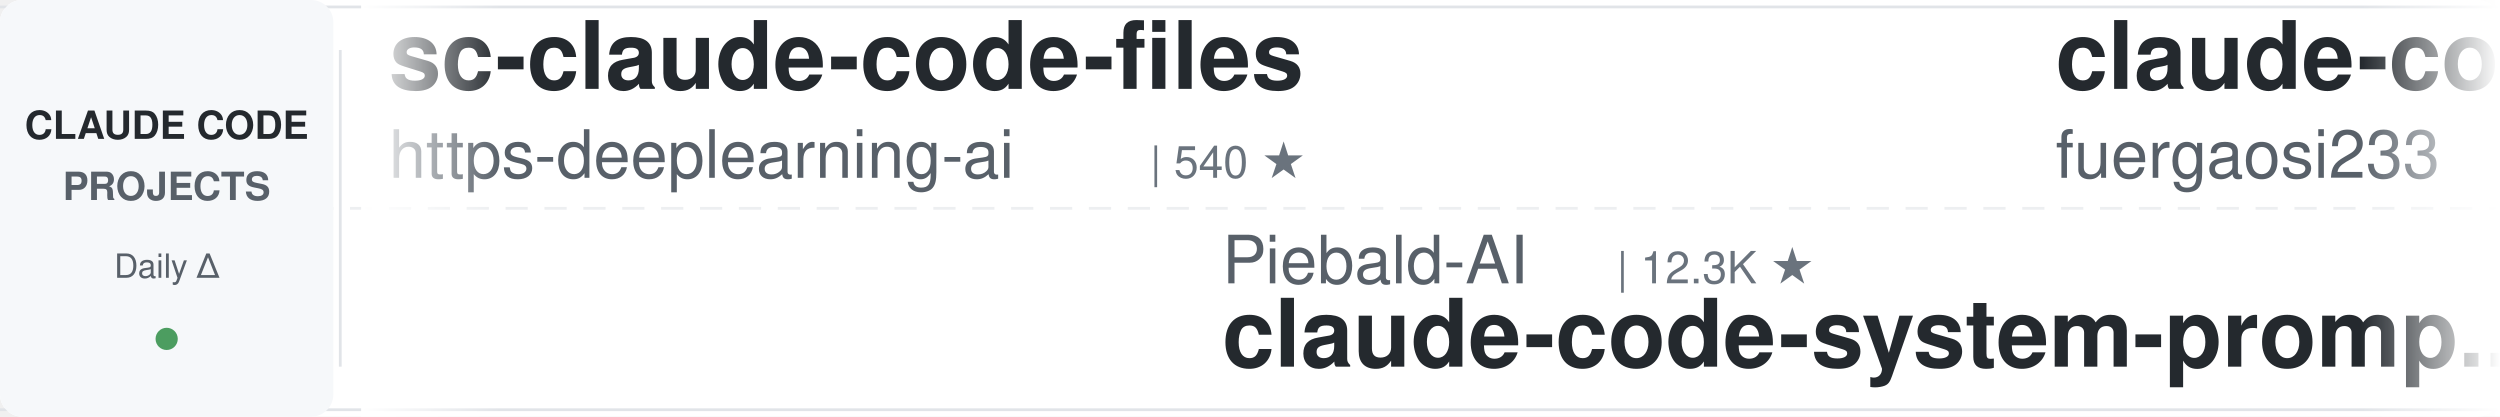
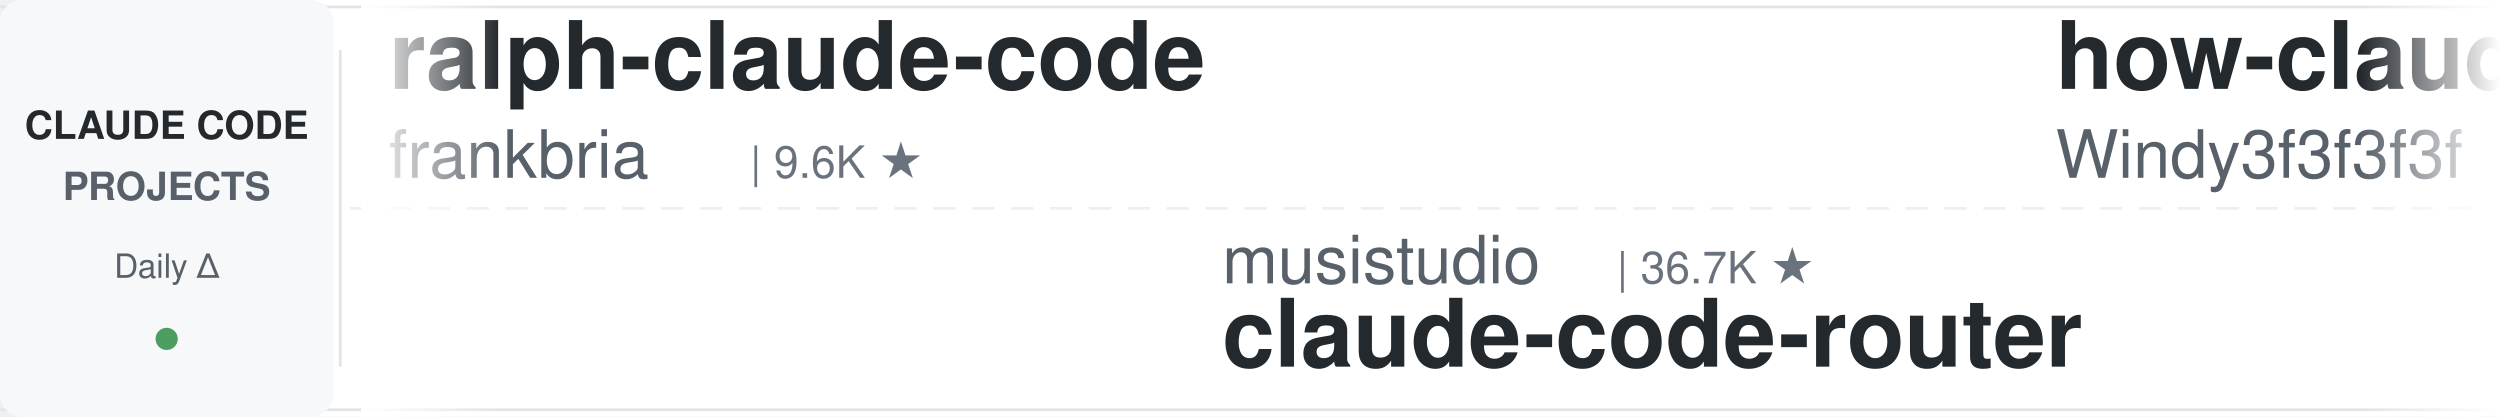
<svg xmlns="http://www.w3.org/2000/svg" width="900" height="150">
  <defs>
    <linearGradient id="leftFade" x1="0%" y1="0%" x2="100%" y2="0%">
      <stop offset="0%" style="stop-color:#ffffff;stop-opacity:1" />
      <stop offset="100%" style="stop-color:#ffffff;stop-opacity:0" />
    </linearGradient>
    <linearGradient id="rightFade" x1="0%" y1="0%" x2="100%" y2="0%">
      <stop offset="0%" style="stop-color:#ffffff;stop-opacity:0" />
      <stop offset="100%" style="stop-color:#ffffff;stop-opacity:1" />
    </linearGradient>
  </defs>
  <rect width="900" height="150" fill="#ffffff" rx="8" />
  <rect x="0" y="2" width="900" height="1" fill="#e1e4e8" />
  <rect x="0" y="147" width="900" height="1" fill="#e1e4e8" />
  <line x1="0" y1="75" x2="900" y2="75" stroke="#e1e4e8" stroke-width="1" stroke-dasharray="8 6" opacity="0.6" />
  <rect x="0" y="0" width="120" height="150" fill="#f6f8fa" rx="8" />
  <text x="60" y="50" font-family="-apple-system, BlinkMacSystemFont, 'Segoe UI', Helvetica, Arial, sans-serif" font-size="14" font-weight="600" fill="#24292e" text-anchor="middle">CLAUDE CODE</text>
  <text x="60" y="72" font-family="-apple-system, BlinkMacSystemFont, 'Segoe UI', Helvetica, Arial, sans-serif" font-size="14" font-weight="600" fill="#586069" text-anchor="middle">PROJECTS</text>
  <text x="60" y="100" font-family="-apple-system, BlinkMacSystemFont, 'Segoe UI', Helvetica, Arial, sans-serif" font-size="12" font-weight="500" fill="#586069" text-anchor="middle">Daily Δ</text>
  <circle cx="60" cy="122" r="4" fill="#22863a" opacity="0.8" />
  <rect x="122" y="18" width="1" height="114" fill="#e1e4e8" />
  <clipPath id="tickerClip">
    <rect x="130" y="0" width="770" height="150" />
  </clipPath>
  <g clip-path="url(#tickerClip)">
    <g id="tickerItems">
      <animateTransform attributeName="transform" attributeType="XML" type="translate" from="0 0" to="-3000 0" dur="54s" repeatCount="indefinite" />
      <g transform="translate(0, 0)">
-         <text x="140" y="32" font-family="-apple-system, BlinkMacSystemFont, 'Segoe UI', Helvetica, Arial, sans-serif" font-size="34" font-weight="600" fill="#24292e">sc-claude-code-files</text>
-         <text x="140" y="64" font-family="-apple-system, BlinkMacSystemFont, 'Segoe UI', Helvetica, Arial, sans-serif" font-size="24" font-weight="400" fill="#586069">https-deeplearning-ai</text>
-         <text x="414" y="64" font-family="-apple-system, BlinkMacSystemFont, 'Segoe UI', Helvetica, Arial, sans-serif" font-size="16" font-weight="500" fill="#6a737d">| 540 ★</text>
+         <text x="140" y="32" font-family="-apple-system, BlinkMacSystemFont, 'Segoe UI', Helvetica, Arial, sans-serif" font-size="34" font-weight="600" fill="#24292e">ralph-claude-code</text>
+         <text x="140" y="64" font-family="-apple-system, BlinkMacSystemFont, 'Segoe UI', Helvetica, Arial, sans-serif" font-size="24" font-weight="400" fill="#586069">frankbria</text>
+         <text x="270" y="64" font-family="-apple-system, BlinkMacSystemFont, 'Segoe UI', Helvetica, Arial, sans-serif" font-size="16" font-weight="500" fill="#6a737d">| 9.6K ★</text>
      </g>
      <g transform="translate(300, 0)">
-         <text x="140" y="102" font-family="-apple-system, BlinkMacSystemFont, 'Segoe UI', Helvetica, Arial, sans-serif" font-size="24" font-weight="400" fill="#586069">Piebald-AI</text>
-         <text x="282" y="102" font-family="-apple-system, BlinkMacSystemFont, 'Segoe UI', Helvetica, Arial, sans-serif" font-size="16" font-weight="500" fill="#6a737d">| 12.3K ★</text>
-         <text x="140" y="132" font-family="-apple-system, BlinkMacSystemFont, 'Segoe UI', Helvetica, Arial, sans-serif" font-size="34" font-weight="600" fill="#24292e">claude-code-system-promp...</text>
+         <text x="140" y="102" font-family="-apple-system, BlinkMacSystemFont, 'Segoe UI', Helvetica, Arial, sans-serif" font-size="24" font-weight="400" fill="#586069">musistudio</text>
+         <text x="282" y="102" font-family="-apple-system, BlinkMacSystemFont, 'Segoe UI', Helvetica, Arial, sans-serif" font-size="16" font-weight="500" fill="#6a737d">| 36.7K ★</text>
+         <text x="140" y="132" font-family="-apple-system, BlinkMacSystemFont, 'Segoe UI', Helvetica, Arial, sans-serif" font-size="34" font-weight="600" fill="#24292e">claude-code-router</text>
      </g>
      <g transform="translate(600, 0)">
-         <text x="140" y="32" font-family="-apple-system, BlinkMacSystemFont, 'Segoe UI', Helvetica, Arial, sans-serif" font-size="34" font-weight="600" fill="#24292e">claude-code-proxy</text>
-         <text x="140" y="64" font-family="-apple-system, BlinkMacSystemFont, 'Segoe UI', Helvetica, Arial, sans-serif" font-size="24" font-weight="400" fill="#586069">fuergaosi233</text>
-         <text x="306" y="64" font-family="-apple-system, BlinkMacSystemFont, 'Segoe UI', Helvetica, Arial, sans-serif" font-size="16" font-weight="500" fill="#6a737d">| 2.8K ★</text>
+         <text x="140" y="32" font-family="-apple-system, BlinkMacSystemFont, 'Segoe UI', Helvetica, Arial, sans-serif" font-size="34" font-weight="600" fill="#24292e">how-claude-code-works</text>
+         <text x="140" y="64" font-family="-apple-system, BlinkMacSystemFont, 'Segoe UI', Helvetica, Arial, sans-serif" font-size="24" font-weight="400" fill="#586069">Windy3f3f3f3f</text>
+         <text x="318" y="64" font-family="-apple-system, BlinkMacSystemFont, 'Segoe UI', Helvetica, Arial, sans-serif" font-size="16" font-weight="500" fill="#6a737d">| 3.4K ★</text>
      </g>
      <g transform="translate(900, 0)">
-         <text x="140" y="102" font-family="-apple-system, BlinkMacSystemFont, 'Segoe UI', Helvetica, Arial, sans-serif" font-size="24" font-weight="400" fill="#586069">alejandrobalderas</text>
-         <text x="366" y="102" font-family="-apple-system, BlinkMacSystemFont, 'Segoe UI', Helvetica, Arial, sans-serif" font-size="16" font-weight="500" fill="#6a737d">| 2.8K ★</text>
-         <text x="140" y="132" font-family="-apple-system, BlinkMacSystemFont, 'Segoe UI', Helvetica, Arial, sans-serif" font-size="34" font-weight="600" fill="#24292e">claude-code-from-source</text>
+         <text x="140" y="102" font-family="-apple-system, BlinkMacSystemFont, 'Segoe UI', Helvetica, Arial, sans-serif" font-size="24" font-weight="400" fill="#586069">jeremylongshore</text>
+         <text x="342" y="102" font-family="-apple-system, BlinkMacSystemFont, 'Segoe UI', Helvetica, Arial, sans-serif" font-size="16" font-weight="500" fill="#6a737d">| 2.6K ★</text>
+         <text x="140" y="132" font-family="-apple-system, BlinkMacSystemFont, 'Segoe UI', Helvetica, Arial, sans-serif" font-size="34" font-weight="600" fill="#24292e">claude-code-plugins-plus...</text>
      </g>
      <g transform="translate(1200, 0)">
-         <text x="140" y="32" font-family="-apple-system, BlinkMacSystemFont, 'Segoe UI', Helvetica, Arial, sans-serif" font-size="34" font-weight="600" fill="#24292e">claude_codex_bridge</text>
-         <text x="140" y="64" font-family="-apple-system, BlinkMacSystemFont, 'Segoe UI', Helvetica, Arial, sans-serif" font-size="24" font-weight="400" fill="#586069">SeemSeam</text>
-         <text x="258" y="64" font-family="-apple-system, BlinkMacSystemFont, 'Segoe UI', Helvetica, Arial, sans-serif" font-size="16" font-weight="500" fill="#6a737d">| 3.4K ★</text>
+         <text x="140" y="32" font-family="-apple-system, BlinkMacSystemFont, 'Segoe UI', Helvetica, Arial, sans-serif" font-size="34" font-weight="600" fill="#24292e">everything-claude-code-z...</text>
+         <text x="140" y="64" font-family="-apple-system, BlinkMacSystemFont, 'Segoe UI', Helvetica, Arial, sans-serif" font-size="24" font-weight="400" fill="#586069">xu-xiang</text>
+         <text x="258" y="64" font-family="-apple-system, BlinkMacSystemFont, 'Segoe UI', Helvetica, Arial, sans-serif" font-size="16" font-weight="500" fill="#6a737d">| 1.9K ★</text>
      </g>
      <g transform="translate(1500, 0)">
+         <text x="140" y="102" font-family="-apple-system, BlinkMacSystemFont, 'Segoe UI', Helvetica, Arial, sans-serif" font-size="24" font-weight="400" fill="#586069">feiskyer</text>
+         <text x="258" y="102" font-family="-apple-system, BlinkMacSystemFont, 'Segoe UI', Helvetica, Arial, sans-serif" font-size="16" font-weight="500" fill="#6a737d">| 1.6K ★</text>
+         <text x="140" y="132" font-family="-apple-system, BlinkMacSystemFont, 'Segoe UI', Helvetica, Arial, sans-serif" font-size="34" font-weight="600" fill="#24292e">claude-code-settings</text>
+       </g>
+       <g transform="translate(1800, 0)">
+         <text x="140" y="32" font-family="-apple-system, BlinkMacSystemFont, 'Segoe UI', Helvetica, Arial, sans-serif" font-size="34" font-weight="600" fill="#24292e">andrej-karpathy-skills</text>
+         <text x="140" y="64" font-family="-apple-system, BlinkMacSystemFont, 'Segoe UI', Helvetica, Arial, sans-serif" font-size="24" font-weight="400" fill="#586069">multica-ai</text>
+         <text x="282" y="64" font-family="-apple-system, BlinkMacSystemFont, 'Segoe UI', Helvetica, Arial, sans-serif" font-size="16" font-weight="500" fill="#6a737d">| 202.8K ★</text>
+       </g>
+       <g transform="translate(2100, 0)">
+         <text x="140" y="102" font-family="-apple-system, BlinkMacSystemFont, 'Segoe UI', Helvetica, Arial, sans-serif" font-size="24" font-weight="400" fill="#586069">ChrisWiles</text>
+         <text x="282" y="102" font-family="-apple-system, BlinkMacSystemFont, 'Segoe UI', Helvetica, Arial, sans-serif" font-size="16" font-weight="500" fill="#6a737d">| 6.0K ★</text>
+         <text x="140" y="132" font-family="-apple-system, BlinkMacSystemFont, 'Segoe UI', Helvetica, Arial, sans-serif" font-size="34" font-weight="600" fill="#24292e">claude-code-showcase</text>
+       </g>
+       <g transform="translate(2400, 0)">
+         <text x="140" y="32" font-family="-apple-system, BlinkMacSystemFont, 'Segoe UI', Helvetica, Arial, sans-serif" font-size="34" font-weight="600" fill="#24292e">Dive-into-Claude-Code</text>
+         <text x="140" y="64" font-family="-apple-system, BlinkMacSystemFont, 'Segoe UI', Helvetica, Arial, sans-serif" font-size="24" font-weight="400" fill="#586069">VILA-Lab</text>
+         <text x="258" y="64" font-family="-apple-system, BlinkMacSystemFont, 'Segoe UI', Helvetica, Arial, sans-serif" font-size="16" font-weight="500" fill="#6a737d">| 2.1K ★</text>
+       </g>
+       <g transform="translate(2700, 0)">
        <text x="140" y="102" font-family="-apple-system, BlinkMacSystemFont, 'Segoe UI', Helvetica, Arial, sans-serif" font-size="24" font-weight="400" fill="#586069">AICoderTudou</text>
        <text x="306" y="102" font-family="-apple-system, BlinkMacSystemFont, 'Segoe UI', Helvetica, Arial, sans-serif" font-size="16" font-weight="500" fill="#6a737d">| 497 ★</text>
        <text x="140" y="132" font-family="-apple-system, BlinkMacSystemFont, 'Segoe UI', Helvetica, Arial, sans-serif" font-size="34" font-weight="600" fill="#24292e">claude-code-tudou</text>
      </g>
-       <g transform="translate(1800, 0)">
-         <text x="140" y="32" font-family="-apple-system, BlinkMacSystemFont, 'Segoe UI', Helvetica, Arial, sans-serif" font-size="34" font-weight="600" fill="#24292e">claude-code-cheat-sheet</text>
-         <text x="140" y="64" font-family="-apple-system, BlinkMacSystemFont, 'Segoe UI', Helvetica, Arial, sans-serif" font-size="24" font-weight="400" fill="#586069">Njengah</text>
-         <text x="246" y="64" font-family="-apple-system, BlinkMacSystemFont, 'Segoe UI', Helvetica, Arial, sans-serif" font-size="16" font-weight="500" fill="#6a737d">| 1.9K ★</text>
-       </g>
-       <g transform="translate(2100, 0)">
-         <text x="140" y="102" font-family="-apple-system, BlinkMacSystemFont, 'Segoe UI', Helvetica, Arial, sans-serif" font-size="24" font-weight="400" fill="#586069">zebbern</text>
-         <text x="246" y="102" font-family="-apple-system, BlinkMacSystemFont, 'Segoe UI', Helvetica, Arial, sans-serif" font-size="16" font-weight="500" fill="#6a737d">| 4.6K ★</text>
-         <text x="140" y="132" font-family="-apple-system, BlinkMacSystemFont, 'Segoe UI', Helvetica, Arial, sans-serif" font-size="34" font-weight="600" fill="#24292e">claude-code-guide</text>
-       </g>
-       <g transform="translate(2400, 0)">
-         <text x="140" y="32" font-family="-apple-system, BlinkMacSystemFont, 'Segoe UI', Helvetica, Arial, sans-serif" font-size="34" font-weight="600" fill="#24292e">claude-coder</text>
-         <text x="140" y="64" font-family="-apple-system, BlinkMacSystemFont, 'Segoe UI', Helvetica, Arial, sans-serif" font-size="24" font-weight="400" fill="#586069">kodu-ai</text>
-         <text x="246" y="64" font-family="-apple-system, BlinkMacSystemFont, 'Segoe UI', Helvetica, Arial, sans-serif" font-size="16" font-weight="500" fill="#6a737d">| 5.2K ★</text>
-       </g>
-       <g transform="translate(2700, 0)">
-         <text x="140" y="102" font-family="-apple-system, BlinkMacSystemFont, 'Segoe UI', Helvetica, Arial, sans-serif" font-size="24" font-weight="400" fill="#586069">hangsman</text>
-         <text x="258" y="102" font-family="-apple-system, BlinkMacSystemFont, 'Segoe UI', Helvetica, Arial, sans-serif" font-size="16" font-weight="500" fill="#6a737d">| 791 ★</text>
-         <text x="140" y="132" font-family="-apple-system, BlinkMacSystemFont, 'Segoe UI', Helvetica, Arial, sans-serif" font-size="34" font-weight="600" fill="#24292e">claude-code-source</text>
-       </g>
      <g transform="translate(3000, 0)">
-         <text x="140" y="32" font-family="-apple-system, BlinkMacSystemFont, 'Segoe UI', Helvetica, Arial, sans-serif" font-size="34" font-weight="600" fill="#24292e">sc-claude-code-files</text>
-         <text x="140" y="64" font-family="-apple-system, BlinkMacSystemFont, 'Segoe UI', Helvetica, Arial, sans-serif" font-size="24" font-weight="400" fill="#586069">https-deeplearning-ai</text>
-         <text x="414" y="64" font-family="-apple-system, BlinkMacSystemFont, 'Segoe UI', Helvetica, Arial, sans-serif" font-size="16" font-weight="500" fill="#6a737d">| 540 ★</text>
+         <text x="140" y="32" font-family="-apple-system, BlinkMacSystemFont, 'Segoe UI', Helvetica, Arial, sans-serif" font-size="34" font-weight="600" fill="#24292e">ralph-claude-code</text>
+         <text x="140" y="64" font-family="-apple-system, BlinkMacSystemFont, 'Segoe UI', Helvetica, Arial, sans-serif" font-size="24" font-weight="400" fill="#586069">frankbria</text>
+         <text x="270" y="64" font-family="-apple-system, BlinkMacSystemFont, 'Segoe UI', Helvetica, Arial, sans-serif" font-size="16" font-weight="500" fill="#6a737d">| 9.6K ★</text>
      </g>
      <g transform="translate(3300, 0)">
-         <text x="140" y="102" font-family="-apple-system, BlinkMacSystemFont, 'Segoe UI', Helvetica, Arial, sans-serif" font-size="24" font-weight="400" fill="#586069">Piebald-AI</text>
-         <text x="282" y="102" font-family="-apple-system, BlinkMacSystemFont, 'Segoe UI', Helvetica, Arial, sans-serif" font-size="16" font-weight="500" fill="#6a737d">| 12.3K ★</text>
-         <text x="140" y="132" font-family="-apple-system, BlinkMacSystemFont, 'Segoe UI', Helvetica, Arial, sans-serif" font-size="34" font-weight="600" fill="#24292e">claude-code-system-promp...</text>
+         <text x="140" y="102" font-family="-apple-system, BlinkMacSystemFont, 'Segoe UI', Helvetica, Arial, sans-serif" font-size="24" font-weight="400" fill="#586069">musistudio</text>
+         <text x="282" y="102" font-family="-apple-system, BlinkMacSystemFont, 'Segoe UI', Helvetica, Arial, sans-serif" font-size="16" font-weight="500" fill="#6a737d">| 36.7K ★</text>
+         <text x="140" y="132" font-family="-apple-system, BlinkMacSystemFont, 'Segoe UI', Helvetica, Arial, sans-serif" font-size="34" font-weight="600" fill="#24292e">claude-code-router</text>
      </g>
      <g transform="translate(3600, 0)">
-         <text x="140" y="32" font-family="-apple-system, BlinkMacSystemFont, 'Segoe UI', Helvetica, Arial, sans-serif" font-size="34" font-weight="600" fill="#24292e">claude-code-proxy</text>
-         <text x="140" y="64" font-family="-apple-system, BlinkMacSystemFont, 'Segoe UI', Helvetica, Arial, sans-serif" font-size="24" font-weight="400" fill="#586069">fuergaosi233</text>
-         <text x="306" y="64" font-family="-apple-system, BlinkMacSystemFont, 'Segoe UI', Helvetica, Arial, sans-serif" font-size="16" font-weight="500" fill="#6a737d">| 2.8K ★</text>
+         <text x="140" y="32" font-family="-apple-system, BlinkMacSystemFont, 'Segoe UI', Helvetica, Arial, sans-serif" font-size="34" font-weight="600" fill="#24292e">how-claude-code-works</text>
+         <text x="140" y="64" font-family="-apple-system, BlinkMacSystemFont, 'Segoe UI', Helvetica, Arial, sans-serif" font-size="24" font-weight="400" fill="#586069">Windy3f3f3f3f</text>
+         <text x="318" y="64" font-family="-apple-system, BlinkMacSystemFont, 'Segoe UI', Helvetica, Arial, sans-serif" font-size="16" font-weight="500" fill="#6a737d">| 3.4K ★</text>
      </g>
      <g transform="translate(3900, 0)">
-         <text x="140" y="102" font-family="-apple-system, BlinkMacSystemFont, 'Segoe UI', Helvetica, Arial, sans-serif" font-size="24" font-weight="400" fill="#586069">alejandrobalderas</text>
-         <text x="366" y="102" font-family="-apple-system, BlinkMacSystemFont, 'Segoe UI', Helvetica, Arial, sans-serif" font-size="16" font-weight="500" fill="#6a737d">| 2.8K ★</text>
-         <text x="140" y="132" font-family="-apple-system, BlinkMacSystemFont, 'Segoe UI', Helvetica, Arial, sans-serif" font-size="34" font-weight="600" fill="#24292e">claude-code-from-source</text>
+         <text x="140" y="102" font-family="-apple-system, BlinkMacSystemFont, 'Segoe UI', Helvetica, Arial, sans-serif" font-size="24" font-weight="400" fill="#586069">jeremylongshore</text>
+         <text x="342" y="102" font-family="-apple-system, BlinkMacSystemFont, 'Segoe UI', Helvetica, Arial, sans-serif" font-size="16" font-weight="500" fill="#6a737d">| 2.6K ★</text>
+         <text x="140" y="132" font-family="-apple-system, BlinkMacSystemFont, 'Segoe UI', Helvetica, Arial, sans-serif" font-size="34" font-weight="600" fill="#24292e">claude-code-plugins-plus...</text>
      </g>
    </g>
  </g>
  <rect x="130" y="0" width="50" height="150" fill="url(#leftFade)" />
  <rect x="850" y="0" width="50" height="150" fill="url(#rightFade)" />
</svg>
